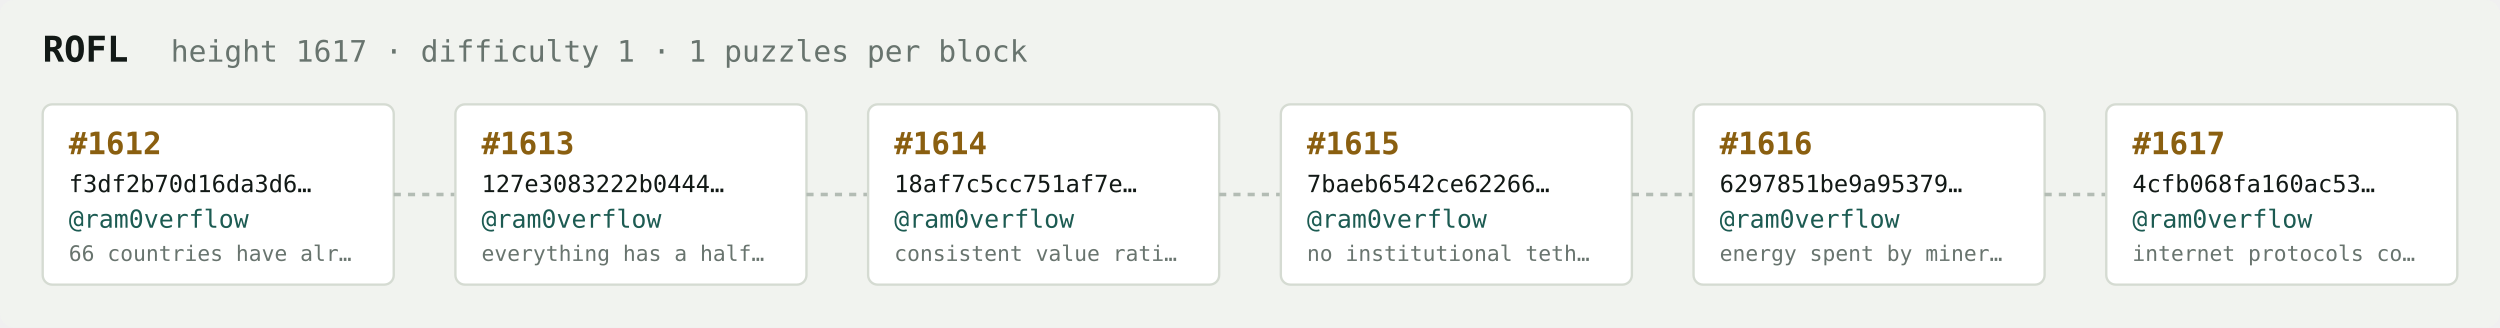
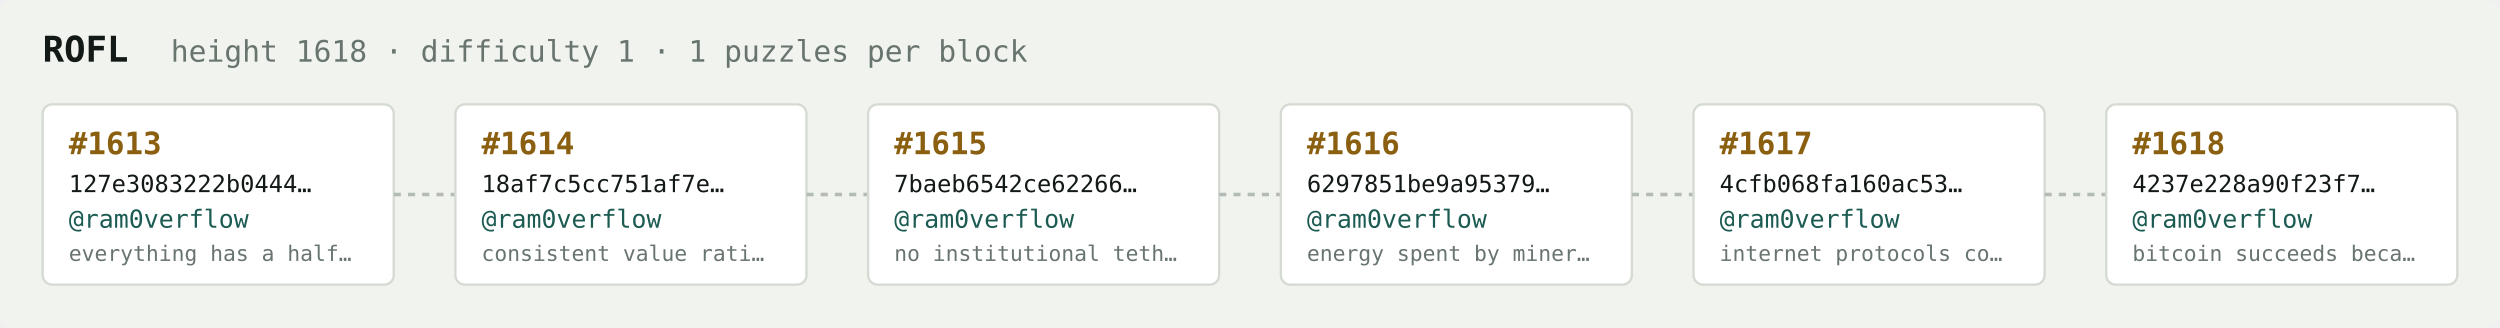
<svg xmlns="http://www.w3.org/2000/svg" width="1054" height="138" viewBox="0 0 1054 138" font-family="ui-monospace,SFMono-Regular,Menlo,monospace">
  <rect fill="#f1f3ef" width="1054" height="138" rx="6" />
  <text x="18" y="26" fill="#121916" font-size="15" font-weight="700">ROFL</text>
-   <text x="72" y="26" fill="#68746e" font-size="12.5">height 1617 · difficulty 1 · 1 puzzles per block</text>
+   <text x="72" y="26" fill="#68746e" font-size="12.5">height 1618 · difficulty 1 · 1 puzzles per block</text>
  <rect x="18" y="44" width="148" height="76" rx="4" fill="#ffffff" stroke="#d5dbd2" stroke-width="1" />
-   <text x="29" y="65" fill="#8a5f10" font-size="13" font-weight="700">#1612</text>
-   <text x="29" y="81" fill="#121916" font-size="10">f3df2b70d16da3d6…</text>
+   <text x="29" y="65" fill="#8a5f10" font-size="13" font-weight="700">#1613</text>
+   <text x="29" y="81" fill="#121916" font-size="10">127e3083222b0444…</text>
  <text x="29" y="96" fill="#1c5b52" font-size="10.5">@ram0verflow</text>
-   <text x="29" y="110" fill="#68746e" font-size="9">66 countries have alr…</text>
+   <text x="29" y="110" fill="#68746e" font-size="9">everything has a half…</text>
  <line x1="166" y1="82.0" x2="192" y2="82.0" stroke="#b3bcb4" stroke-width="1.5" stroke-dasharray="3 3" />
  <rect x="192" y="44" width="148" height="76" rx="4" fill="#ffffff" stroke="#d5dbd2" stroke-width="1" />
-   <text x="203" y="65" fill="#8a5f10" font-size="13" font-weight="700">#1613</text>
-   <text x="203" y="81" fill="#121916" font-size="10">127e3083222b0444…</text>
+   <text x="203" y="65" fill="#8a5f10" font-size="13" font-weight="700">#1614</text>
+   <text x="203" y="81" fill="#121916" font-size="10">18af7c5cc751af7e…</text>
  <text x="203" y="96" fill="#1c5b52" font-size="10.5">@ram0verflow</text>
-   <text x="203" y="110" fill="#68746e" font-size="9">everything has a half…</text>
+   <text x="203" y="110" fill="#68746e" font-size="9">consistent value rati…</text>
  <line x1="340" y1="82.0" x2="366" y2="82.0" stroke="#b3bcb4" stroke-width="1.5" stroke-dasharray="3 3" />
  <rect x="366" y="44" width="148" height="76" rx="4" fill="#ffffff" stroke="#d5dbd2" stroke-width="1" />
-   <text x="377" y="65" fill="#8a5f10" font-size="13" font-weight="700">#1614</text>
-   <text x="377" y="81" fill="#121916" font-size="10">18af7c5cc751af7e…</text>
+   <text x="377" y="65" fill="#8a5f10" font-size="13" font-weight="700">#1615</text>
+   <text x="377" y="81" fill="#121916" font-size="10">7baeb6542ce62266…</text>
  <text x="377" y="96" fill="#1c5b52" font-size="10.5">@ram0verflow</text>
-   <text x="377" y="110" fill="#68746e" font-size="9">consistent value rati…</text>
+   <text x="377" y="110" fill="#68746e" font-size="9">no institutional teth…</text>
  <line x1="514" y1="82.0" x2="540" y2="82.0" stroke="#b3bcb4" stroke-width="1.5" stroke-dasharray="3 3" />
  <rect x="540" y="44" width="148" height="76" rx="4" fill="#ffffff" stroke="#d5dbd2" stroke-width="1" />
-   <text x="551" y="65" fill="#8a5f10" font-size="13" font-weight="700">#1615</text>
-   <text x="551" y="81" fill="#121916" font-size="10">7baeb6542ce62266…</text>
+   <text x="551" y="65" fill="#8a5f10" font-size="13" font-weight="700">#1616</text>
+   <text x="551" y="81" fill="#121916" font-size="10">6297851be9a95379…</text>
  <text x="551" y="96" fill="#1c5b52" font-size="10.5">@ram0verflow</text>
-   <text x="551" y="110" fill="#68746e" font-size="9">no institutional teth…</text>
+   <text x="551" y="110" fill="#68746e" font-size="9">energy spent by miner…</text>
  <line x1="688" y1="82.0" x2="714" y2="82.0" stroke="#b3bcb4" stroke-width="1.5" stroke-dasharray="3 3" />
  <rect x="714" y="44" width="148" height="76" rx="4" fill="#ffffff" stroke="#d5dbd2" stroke-width="1" />
-   <text x="725" y="65" fill="#8a5f10" font-size="13" font-weight="700">#1616</text>
-   <text x="725" y="81" fill="#121916" font-size="10">6297851be9a95379…</text>
+   <text x="725" y="65" fill="#8a5f10" font-size="13" font-weight="700">#1617</text>
+   <text x="725" y="81" fill="#121916" font-size="10">4cfb068fa160ac53…</text>
  <text x="725" y="96" fill="#1c5b52" font-size="10.5">@ram0verflow</text>
-   <text x="725" y="110" fill="#68746e" font-size="9">energy spent by miner…</text>
+   <text x="725" y="110" fill="#68746e" font-size="9">internet protocols co…</text>
  <line x1="862" y1="82.0" x2="888" y2="82.0" stroke="#b3bcb4" stroke-width="1.5" stroke-dasharray="3 3" />
  <rect x="888" y="44" width="148" height="76" rx="4" fill="#ffffff" stroke="#d5dbd2" stroke-width="1" />
-   <text x="899" y="65" fill="#8a5f10" font-size="13" font-weight="700">#1617</text>
-   <text x="899" y="81" fill="#121916" font-size="10">4cfb068fa160ac53…</text>
+   <text x="899" y="65" fill="#8a5f10" font-size="13" font-weight="700">#1618</text>
+   <text x="899" y="81" fill="#121916" font-size="10">4237e228a90f23f7…</text>
  <text x="899" y="96" fill="#1c5b52" font-size="10.5">@ram0verflow</text>
-   <text x="899" y="110" fill="#68746e" font-size="9">internet protocols co…</text>
+   <text x="899" y="110" fill="#68746e" font-size="9">bitcoin succeeds beca…</text>
</svg>
